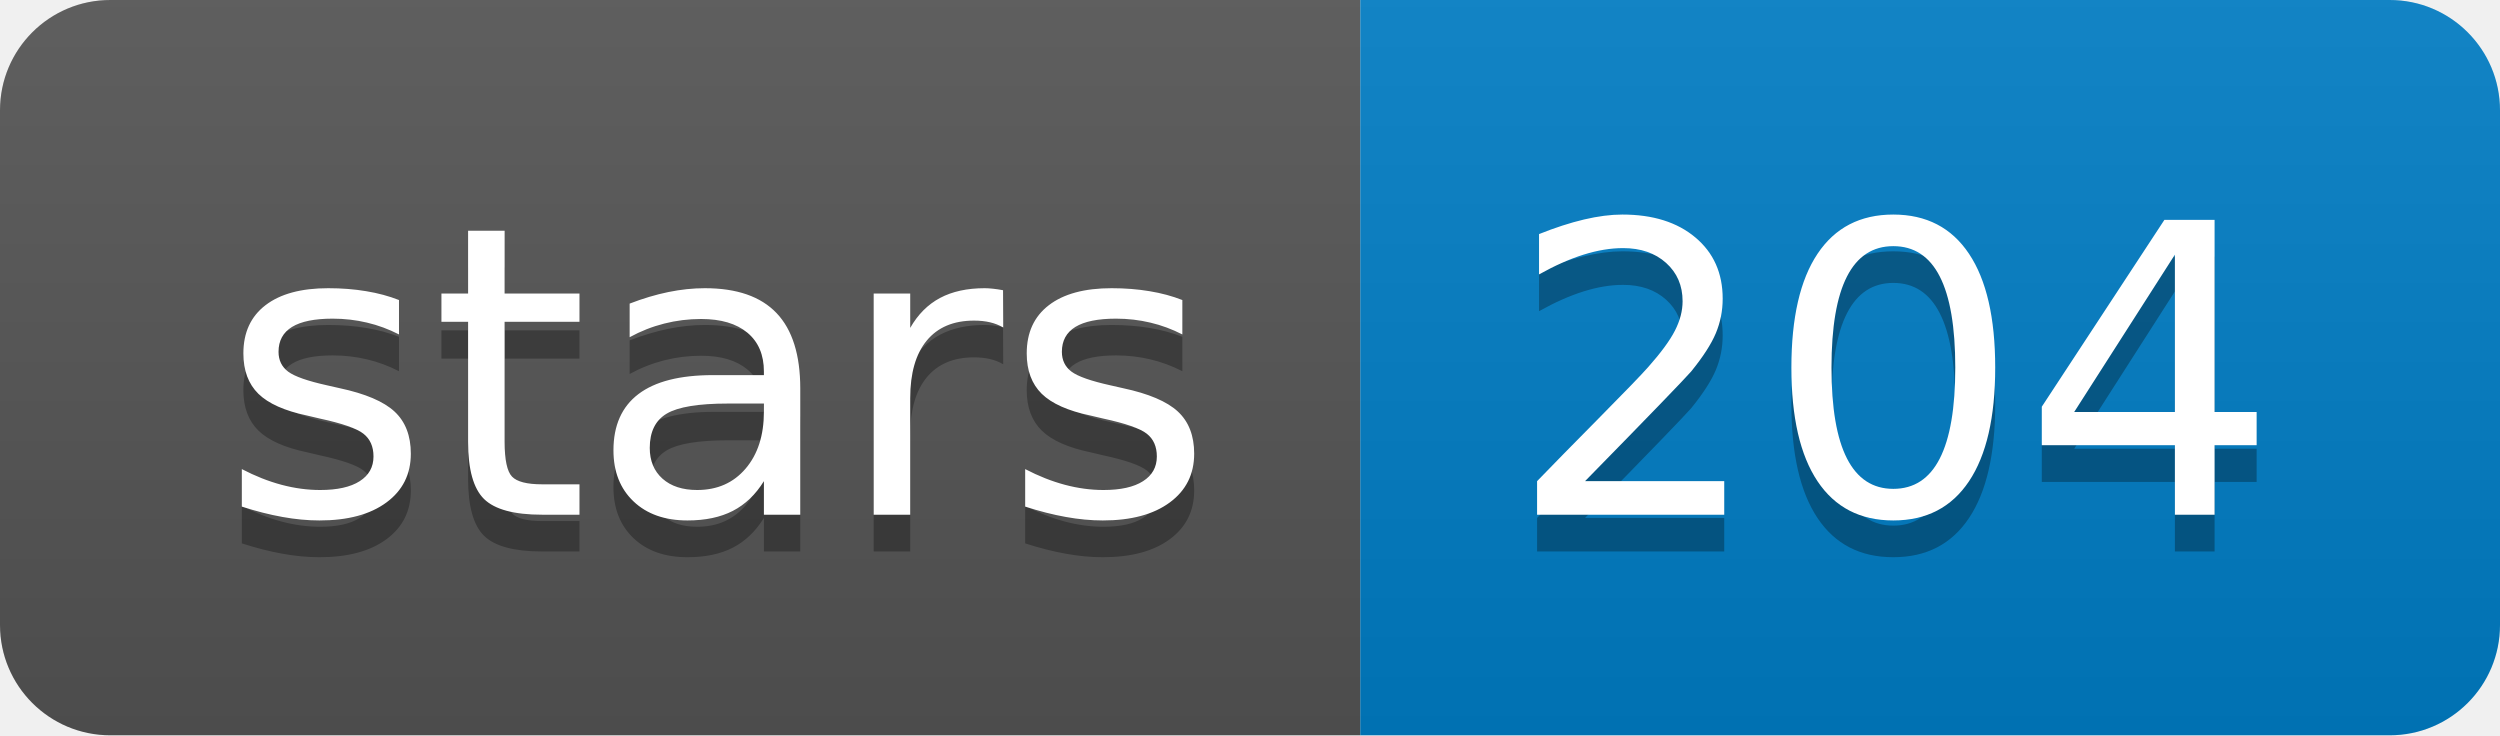
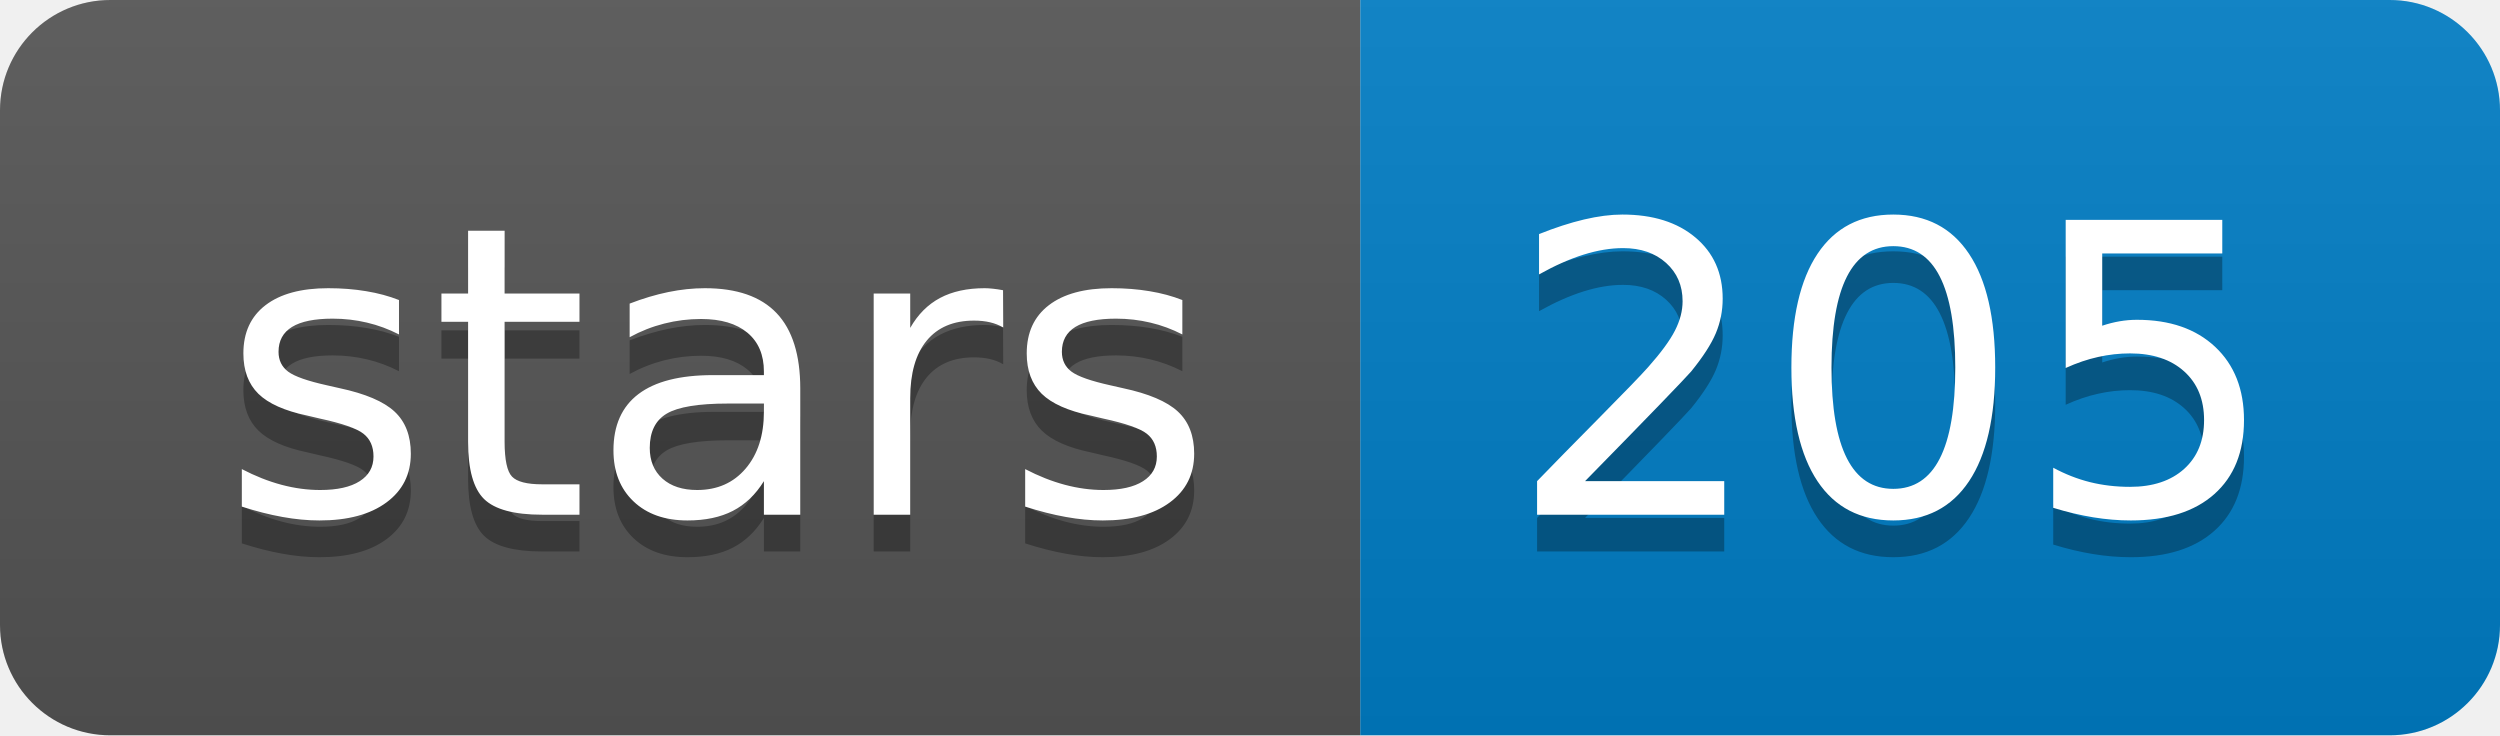
<svg xmlns="http://www.w3.org/2000/svg" xmlns:xlink="http://www.w3.org/1999/xlink" width="68" height="20">
  <linearGradient id="b" x2="0" y2="100%">
    <stop offset="0" stop-color="#bbb" stop-opacity=".1" />
    <stop offset="1" stop-opacity=".1" />
  </linearGradient>
  <clipPath id="a">
    <rect width="68" height="20" rx="3" fill="#fff" />
  </clipPath>
  <g clip-path="url(#a)">
    <path fill="#555" d="M0 0h37v20H0z" />
    <path fill="#007ec6" d="M37 0h31v20H37z" />
    <path fill="url(#b)" d="M0 0h68v20H0z" />
  </g>
  <g fill="#fff" text-anchor="middle" font-family="DejaVu Sans,Verdana,Geneva,sans-serif" font-size="110">
    <text x="195" y="150" fill="#010101" fill-opacity=".3" transform="scale(.1)" textLength="270">stars</text>
    <text x="195" y="140" transform="scale(.1)" textLength="270">stars</text>
-     <text x="515" y="150" fill="#010101" fill-opacity=".3" transform="scale(.1)" textLength="210">204</text>
-     <text x="515" y="140" transform="scale(.1)" textLength="210">204</text>
+     <text x="515" y="150" fill="#010101" fill-opacity=".3" transform="scale(.1)" textLength="210">205</text>
+     <text x="515" y="140" transform="scale(.1)" textLength="210">205</text>
  </g>
  <a target="_blank" xlink:href="https://github.com/arq5x/poretools">
    <path fill="rgba(0,0,0,0)" d="M0 0h37v20H0z" />
  </a>
  <a target="_blank" xlink:href="https://github.com/arq5x/poretools/stargazers">
    <path fill="rgba(0,0,0,0)" d="M37 0h31v20H37z" />
  </a>
</svg>
